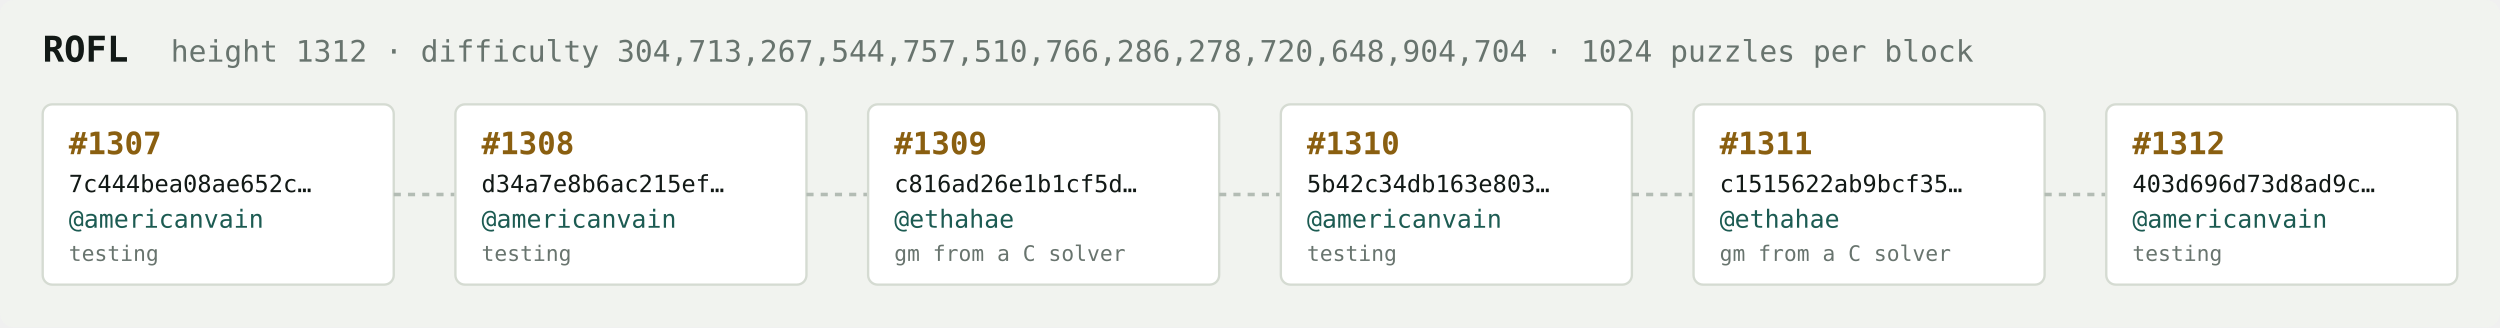
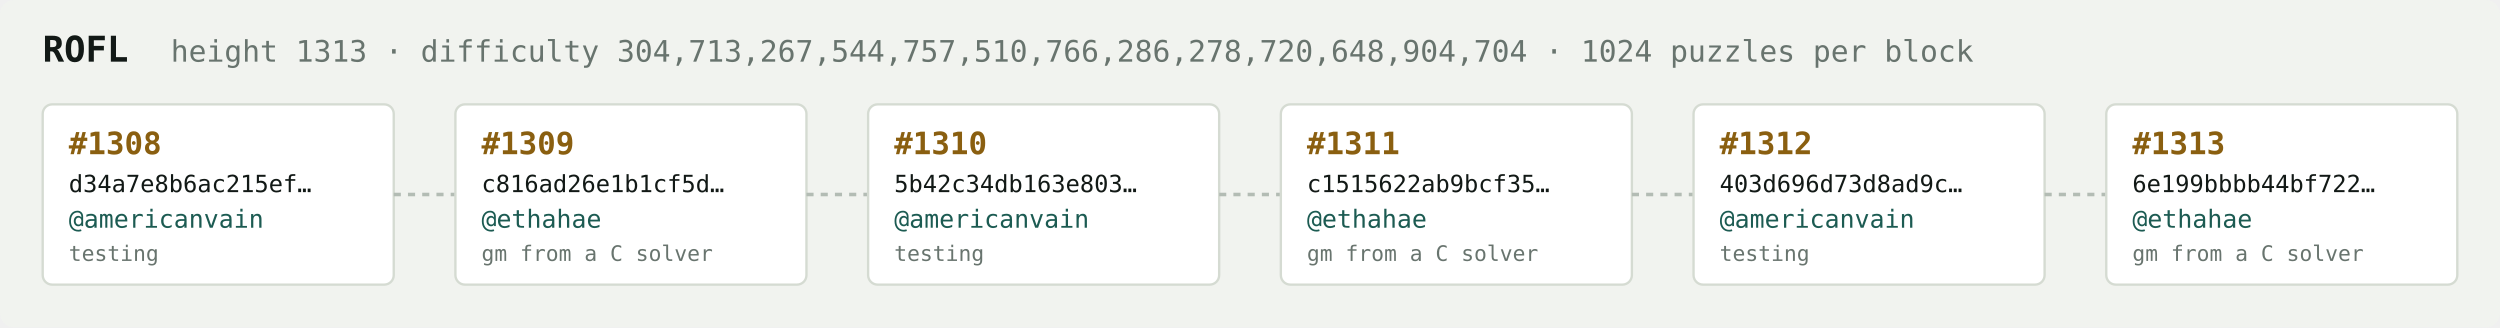
<svg xmlns="http://www.w3.org/2000/svg" width="1054" height="138" viewBox="0 0 1054 138" font-family="ui-monospace,SFMono-Regular,Menlo,monospace">
  <rect fill="#f1f3ef" width="1054" height="138" rx="6" />
  <text x="18" y="26" fill="#121916" font-size="15" font-weight="700">ROFL</text>
-   <text x="72" y="26" fill="#68746e" font-size="12.5">height 1312 · difficulty 304,713,267,544,757,510,766,286,278,720,648,904,704 · 1024 puzzles per block</text>
+   <text x="72" y="26" fill="#68746e" font-size="12.5">height 1313 · difficulty 304,713,267,544,757,510,766,286,278,720,648,904,704 · 1024 puzzles per block</text>
  <rect x="18" y="44" width="148" height="76" rx="4" fill="#ffffff" stroke="#d5dbd2" stroke-width="1" />
-   <text x="29" y="65" fill="#8a5f10" font-size="13" font-weight="700">#1307</text>
-   <text x="29" y="81" fill="#121916" font-size="10">7c444bea08ae652c…</text>
+   <text x="29" y="65" fill="#8a5f10" font-size="13" font-weight="700">#1308</text>
+   <text x="29" y="81" fill="#121916" font-size="10">d34a7e8b6ac215ef…</text>
  <text x="29" y="96" fill="#1c5b52" font-size="10.5">@americanvain</text>
  <text x="29" y="110" fill="#68746e" font-size="9">testing</text>
  <line x1="166" y1="82.0" x2="192" y2="82.0" stroke="#b3bcb4" stroke-width="1.5" stroke-dasharray="3 3" />
  <rect x="192" y="44" width="148" height="76" rx="4" fill="#ffffff" stroke="#d5dbd2" stroke-width="1" />
-   <text x="203" y="65" fill="#8a5f10" font-size="13" font-weight="700">#1308</text>
-   <text x="203" y="81" fill="#121916" font-size="10">d34a7e8b6ac215ef…</text>
-   <text x="203" y="96" fill="#1c5b52" font-size="10.5">@americanvain</text>
-   <text x="203" y="110" fill="#68746e" font-size="9">testing</text>
+   <text x="203" y="65" fill="#8a5f10" font-size="13" font-weight="700">#1309</text>
+   <text x="203" y="81" fill="#121916" font-size="10">c816ad26e1b1cf5d…</text>
+   <text x="203" y="96" fill="#1c5b52" font-size="10.5">@ethahae</text>
+   <text x="203" y="110" fill="#68746e" font-size="9">gm from a C solver</text>
  <line x1="340" y1="82.0" x2="366" y2="82.0" stroke="#b3bcb4" stroke-width="1.5" stroke-dasharray="3 3" />
  <rect x="366" y="44" width="148" height="76" rx="4" fill="#ffffff" stroke="#d5dbd2" stroke-width="1" />
-   <text x="377" y="65" fill="#8a5f10" font-size="13" font-weight="700">#1309</text>
-   <text x="377" y="81" fill="#121916" font-size="10">c816ad26e1b1cf5d…</text>
-   <text x="377" y="96" fill="#1c5b52" font-size="10.5">@ethahae</text>
-   <text x="377" y="110" fill="#68746e" font-size="9">gm from a C solver</text>
+   <text x="377" y="65" fill="#8a5f10" font-size="13" font-weight="700">#1310</text>
+   <text x="377" y="81" fill="#121916" font-size="10">5b42c34db163e803…</text>
+   <text x="377" y="96" fill="#1c5b52" font-size="10.5">@americanvain</text>
+   <text x="377" y="110" fill="#68746e" font-size="9">testing</text>
  <line x1="514" y1="82.0" x2="540" y2="82.0" stroke="#b3bcb4" stroke-width="1.5" stroke-dasharray="3 3" />
  <rect x="540" y="44" width="148" height="76" rx="4" fill="#ffffff" stroke="#d5dbd2" stroke-width="1" />
-   <text x="551" y="65" fill="#8a5f10" font-size="13" font-weight="700">#1310</text>
-   <text x="551" y="81" fill="#121916" font-size="10">5b42c34db163e803…</text>
-   <text x="551" y="96" fill="#1c5b52" font-size="10.5">@americanvain</text>
-   <text x="551" y="110" fill="#68746e" font-size="9">testing</text>
+   <text x="551" y="65" fill="#8a5f10" font-size="13" font-weight="700">#1311</text>
+   <text x="551" y="81" fill="#121916" font-size="10">c1515622ab9bcf35…</text>
+   <text x="551" y="96" fill="#1c5b52" font-size="10.5">@ethahae</text>
+   <text x="551" y="110" fill="#68746e" font-size="9">gm from a C solver</text>
  <line x1="688" y1="82.0" x2="714" y2="82.0" stroke="#b3bcb4" stroke-width="1.5" stroke-dasharray="3 3" />
  <rect x="714" y="44" width="148" height="76" rx="4" fill="#ffffff" stroke="#d5dbd2" stroke-width="1" />
-   <text x="725" y="65" fill="#8a5f10" font-size="13" font-weight="700">#1311</text>
-   <text x="725" y="81" fill="#121916" font-size="10">c1515622ab9bcf35…</text>
-   <text x="725" y="96" fill="#1c5b52" font-size="10.5">@ethahae</text>
-   <text x="725" y="110" fill="#68746e" font-size="9">gm from a C solver</text>
+   <text x="725" y="65" fill="#8a5f10" font-size="13" font-weight="700">#1312</text>
+   <text x="725" y="81" fill="#121916" font-size="10">403d696d73d8ad9c…</text>
+   <text x="725" y="96" fill="#1c5b52" font-size="10.5">@americanvain</text>
+   <text x="725" y="110" fill="#68746e" font-size="9">testing</text>
  <line x1="862" y1="82.0" x2="888" y2="82.0" stroke="#b3bcb4" stroke-width="1.5" stroke-dasharray="3 3" />
  <rect x="888" y="44" width="148" height="76" rx="4" fill="#ffffff" stroke="#d5dbd2" stroke-width="1" />
-   <text x="899" y="65" fill="#8a5f10" font-size="13" font-weight="700">#1312</text>
-   <text x="899" y="81" fill="#121916" font-size="10">403d696d73d8ad9c…</text>
-   <text x="899" y="96" fill="#1c5b52" font-size="10.5">@americanvain</text>
-   <text x="899" y="110" fill="#68746e" font-size="9">testing</text>
+   <text x="899" y="65" fill="#8a5f10" font-size="13" font-weight="700">#1313</text>
+   <text x="899" y="81" fill="#121916" font-size="10">6e199bbbb44bf722…</text>
+   <text x="899" y="96" fill="#1c5b52" font-size="10.5">@ethahae</text>
+   <text x="899" y="110" fill="#68746e" font-size="9">gm from a C solver</text>
</svg>
